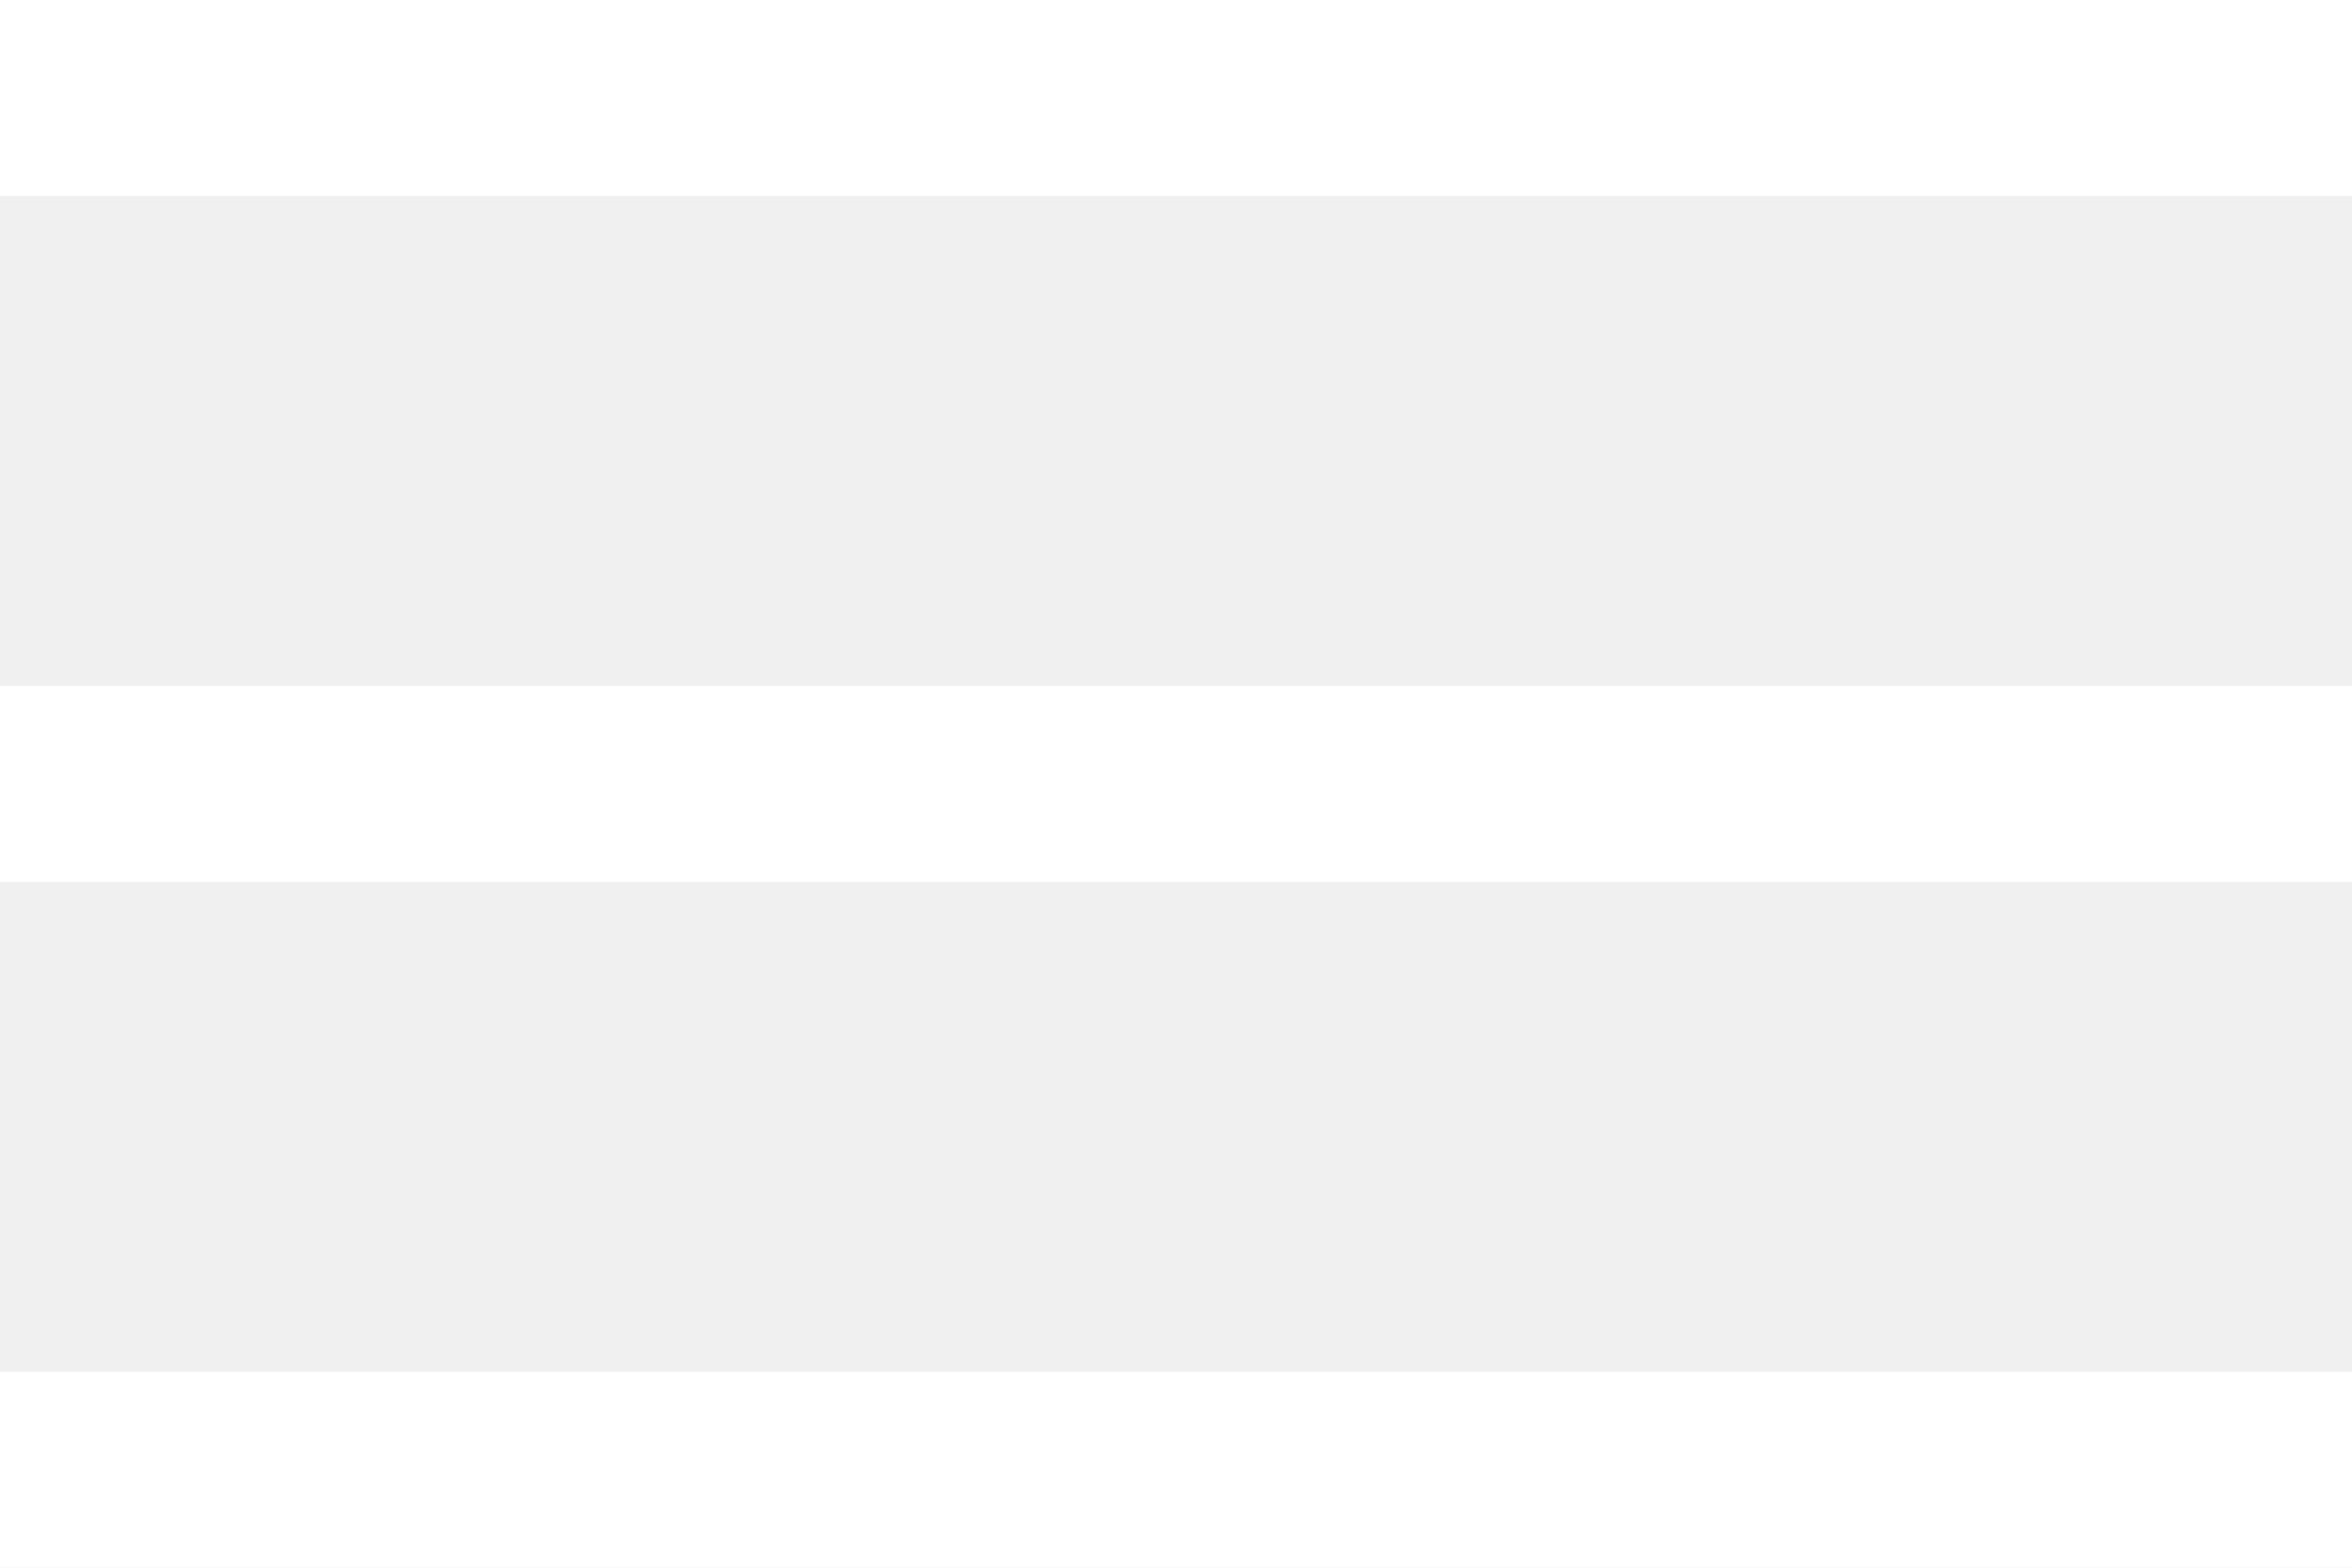
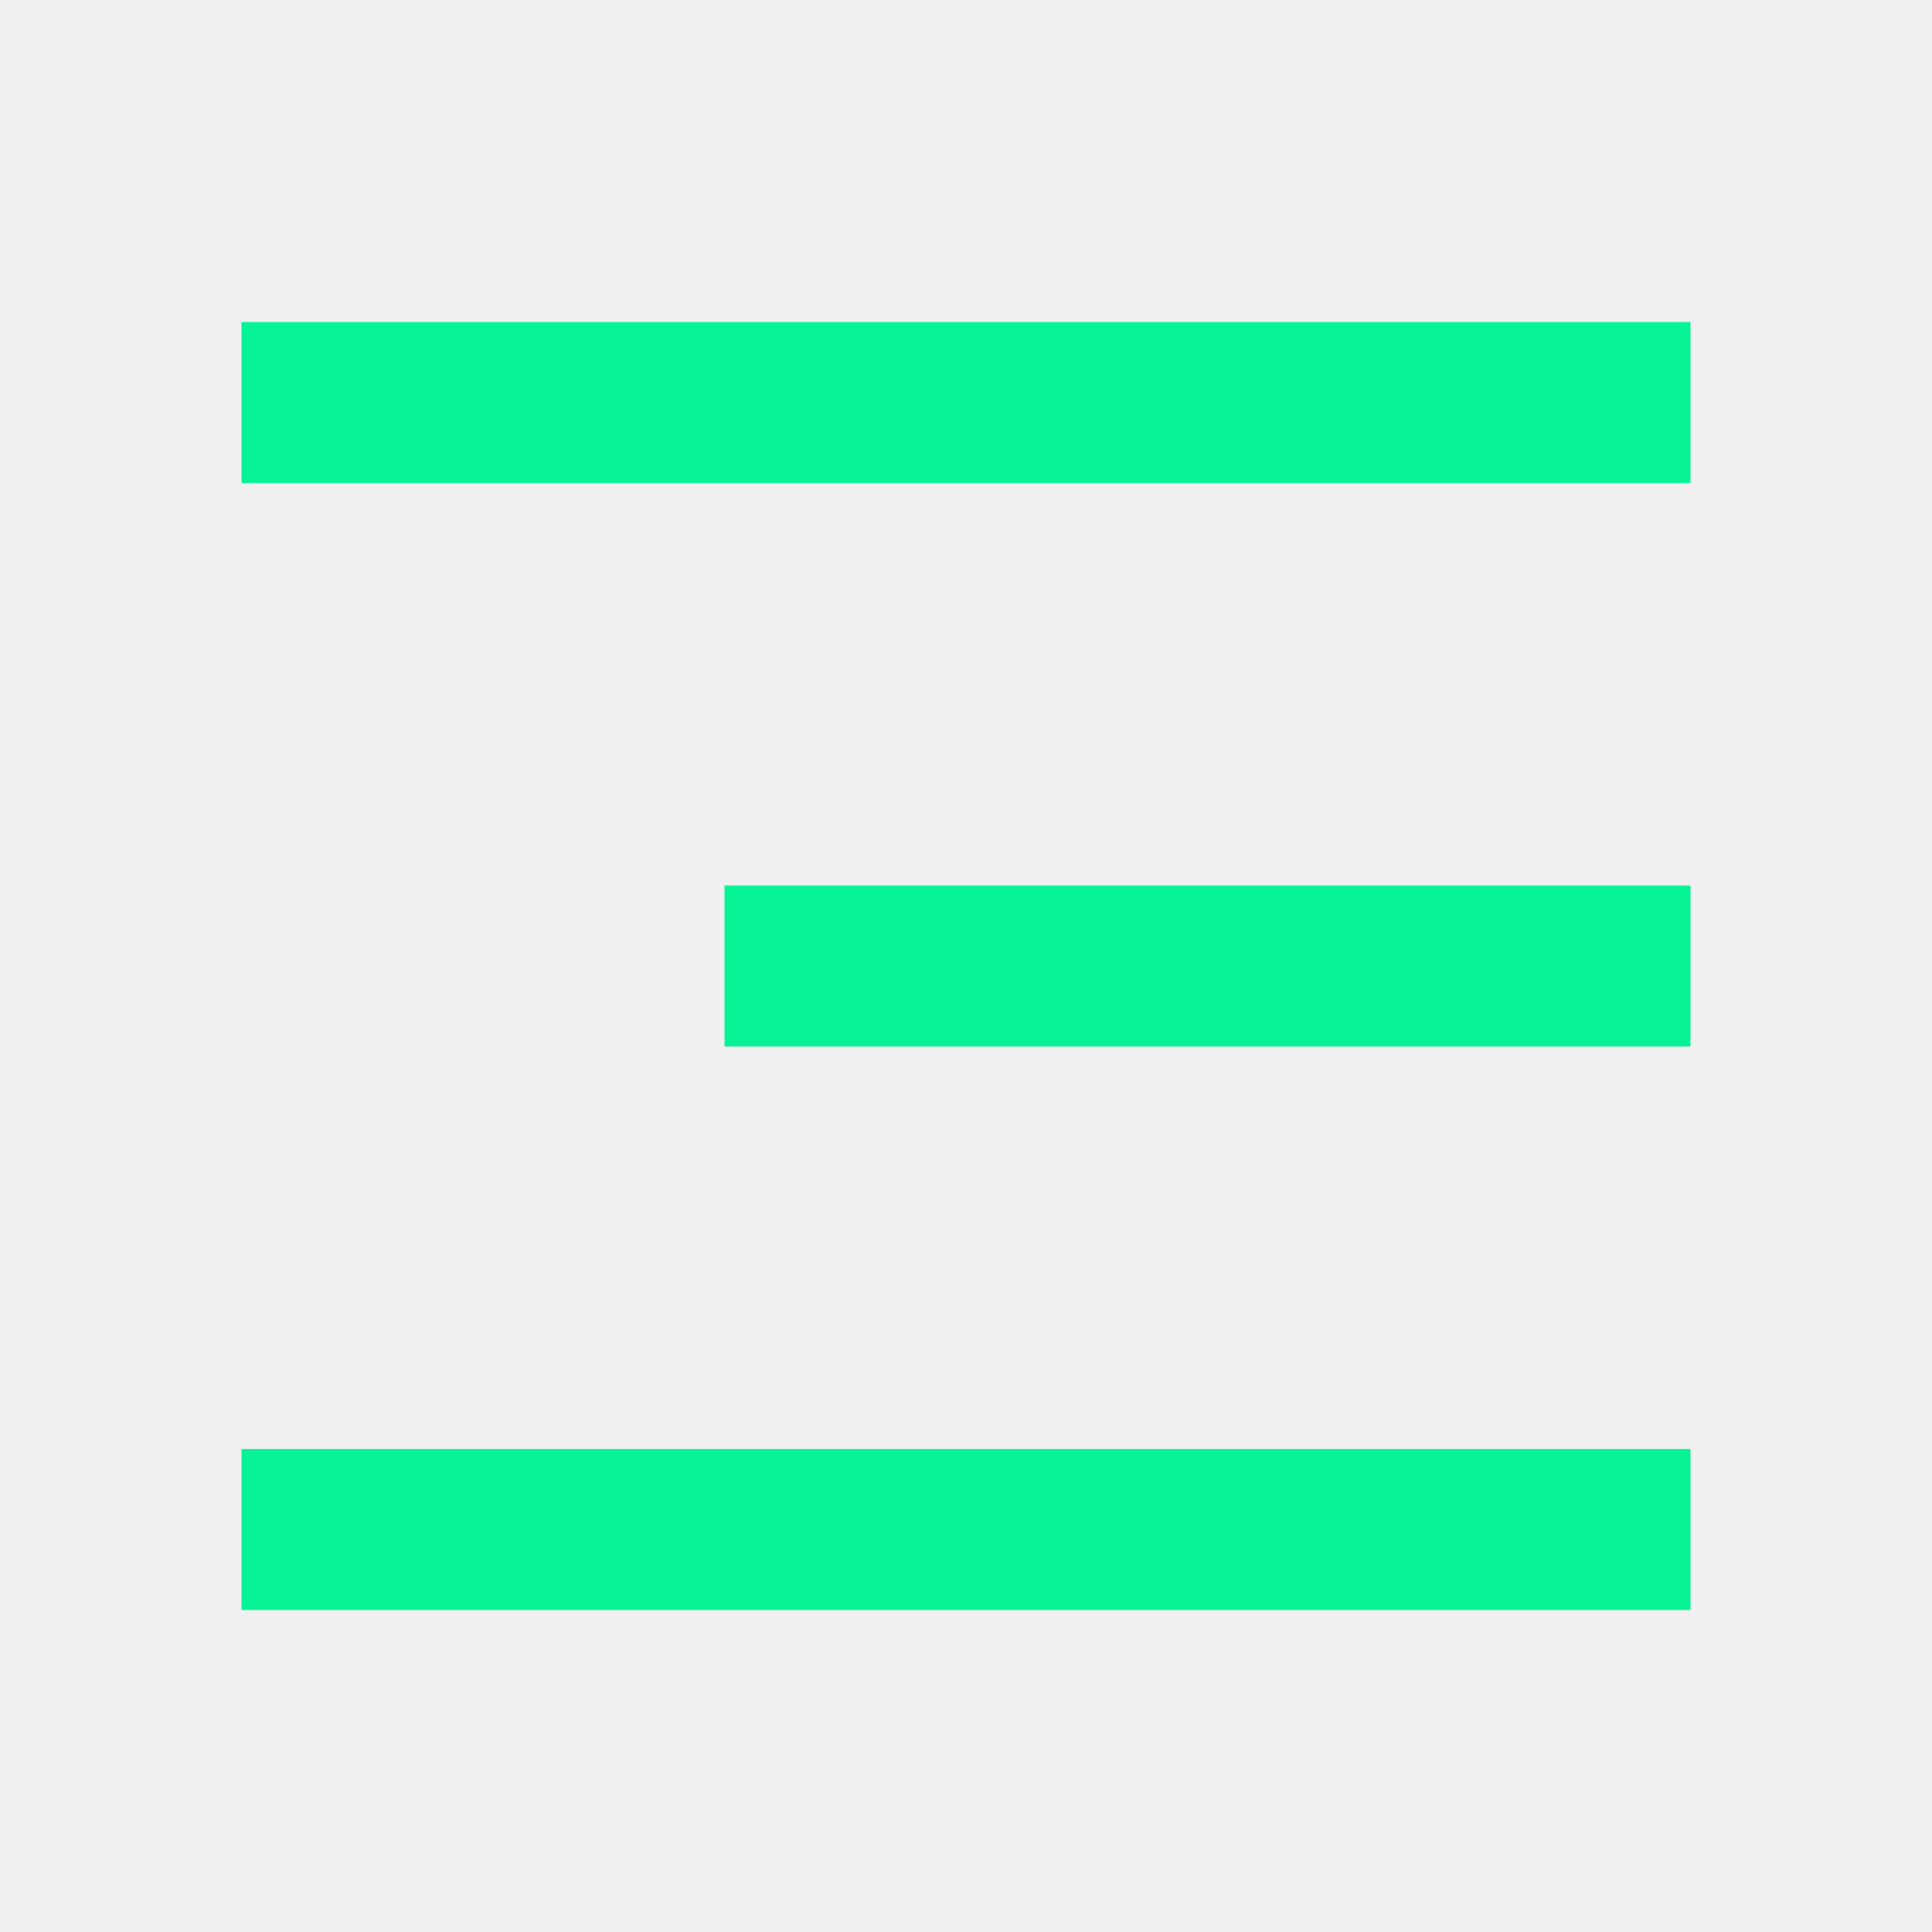
- <svg xmlns="http://www.w3.org/2000/svg" version="1.1" id="Layer_1" x="0px" y="0px" viewBox="0 0 24 16" style="enable-background:new 0 0 24 16;" xml:space="preserve">
-   <style type="text/css">
- 	.st0{fill:#FFFFFF;}
- </style>
-   <rect class="st0" width="24" height="2" />
-   <rect y="7" class="st0" width="24" height="2" />
-   <rect y="14" class="st0" width="24" height="2" />
+ <svg xmlns="http://www.w3.org/2000/svg" width="24" height="24" viewBox="0 0 24 24" fill="none">
+   <path d="M3 4H21V6H3V4ZM9 11H21V13H9V11ZM3 18H21V20H3V18Z" fill="#06F395" />
</svg>
